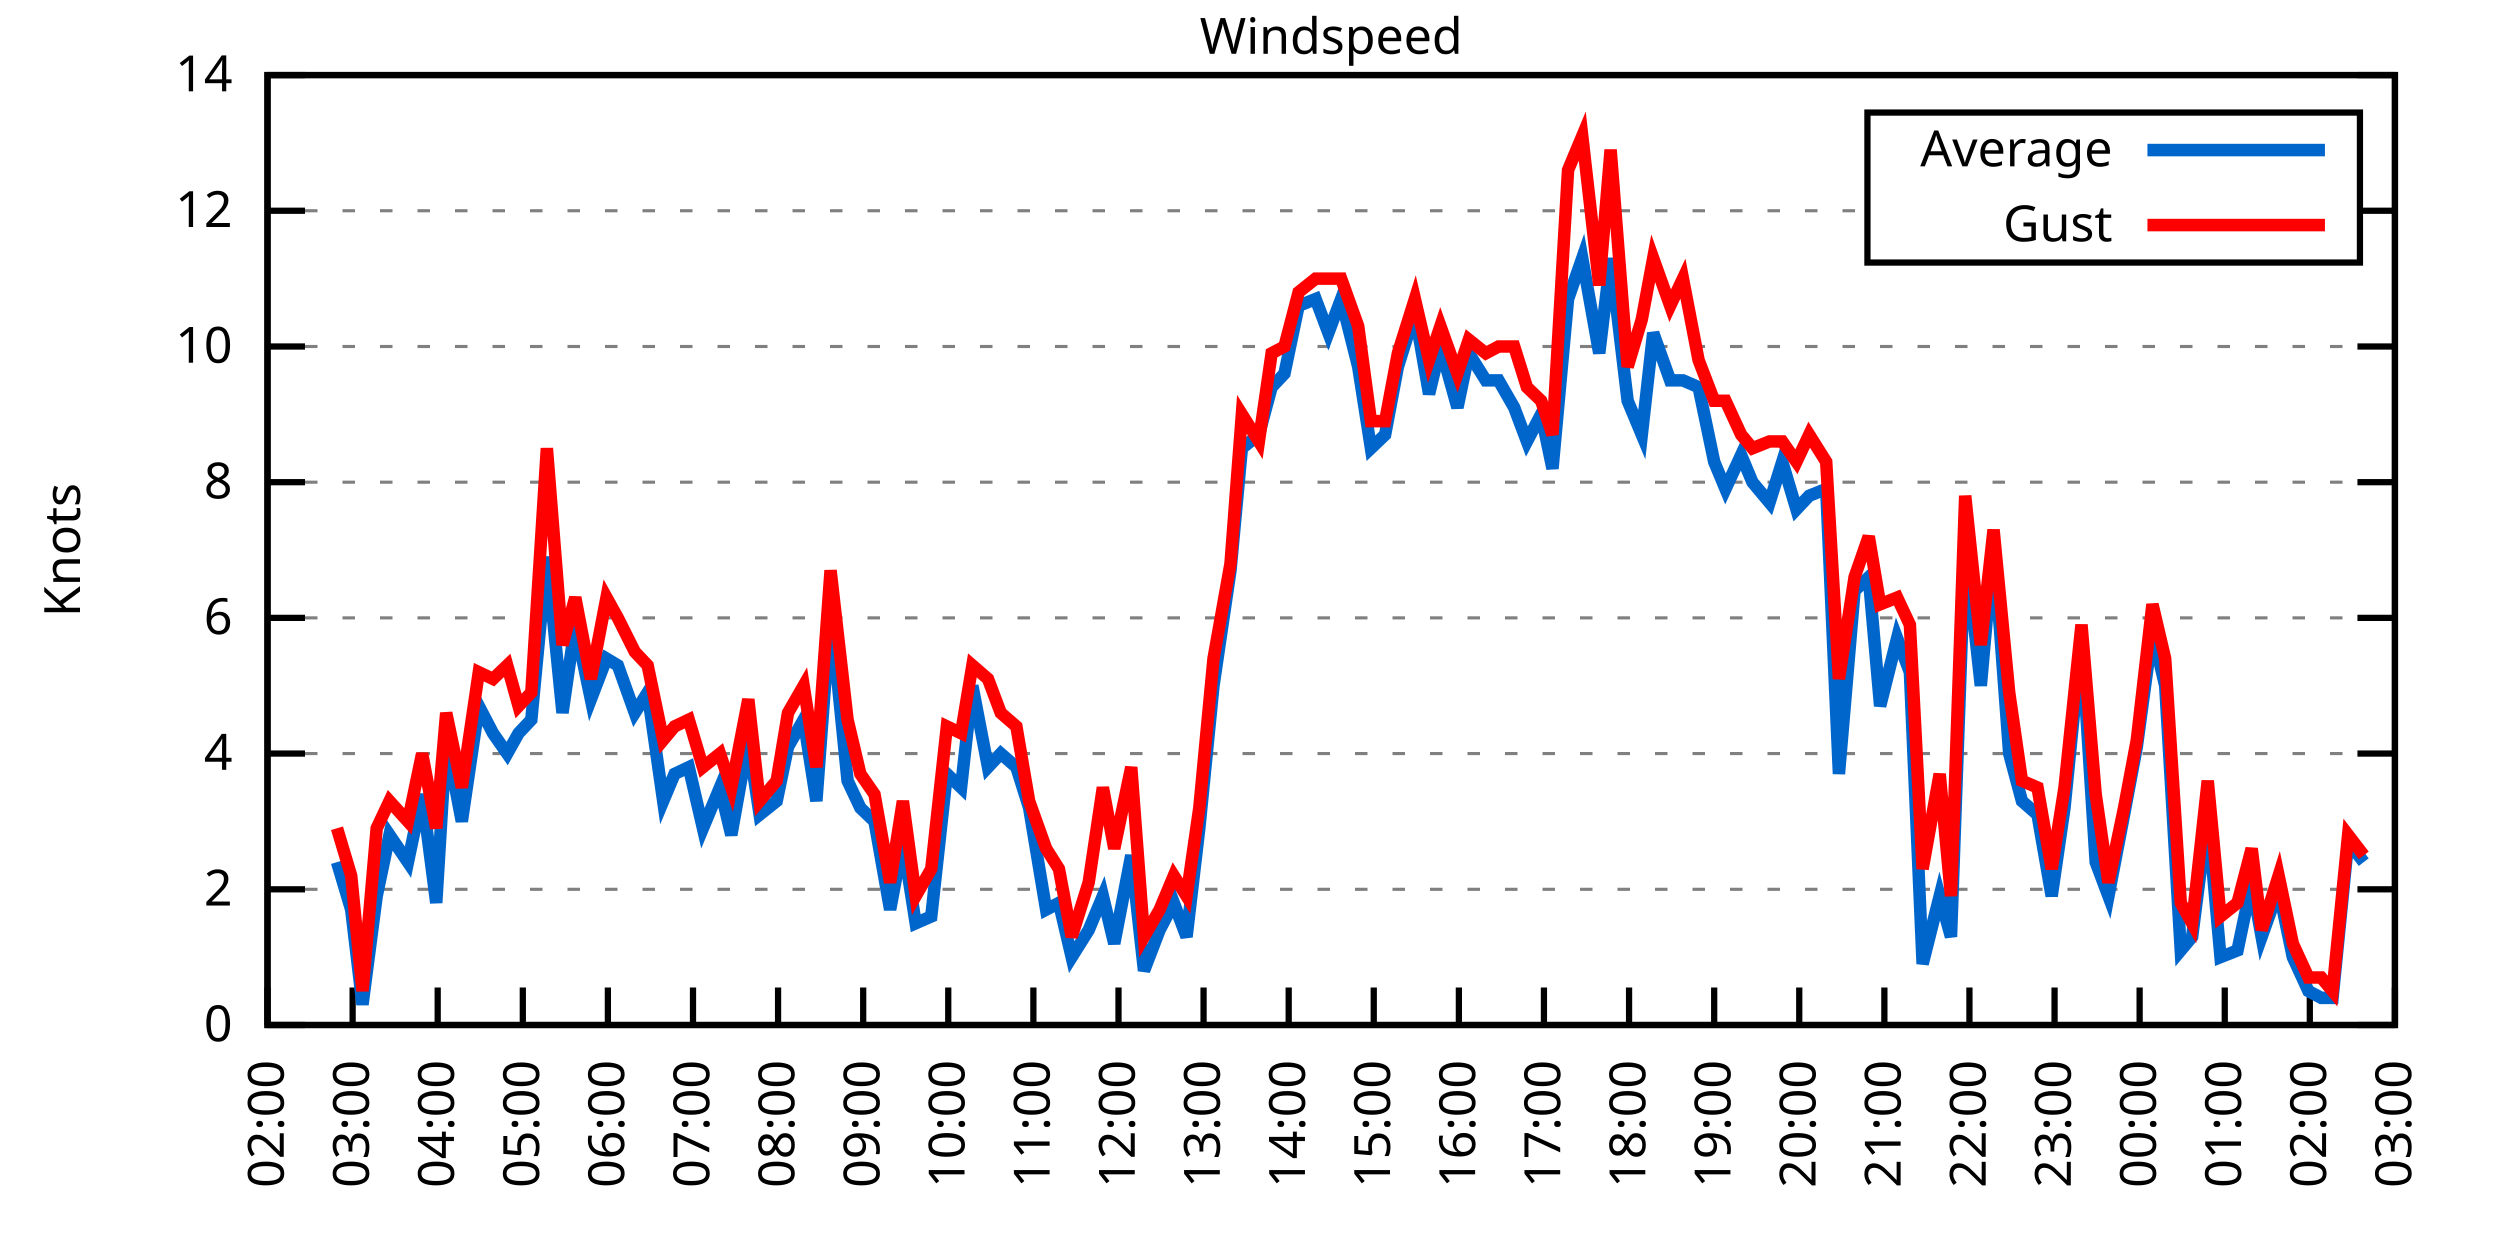
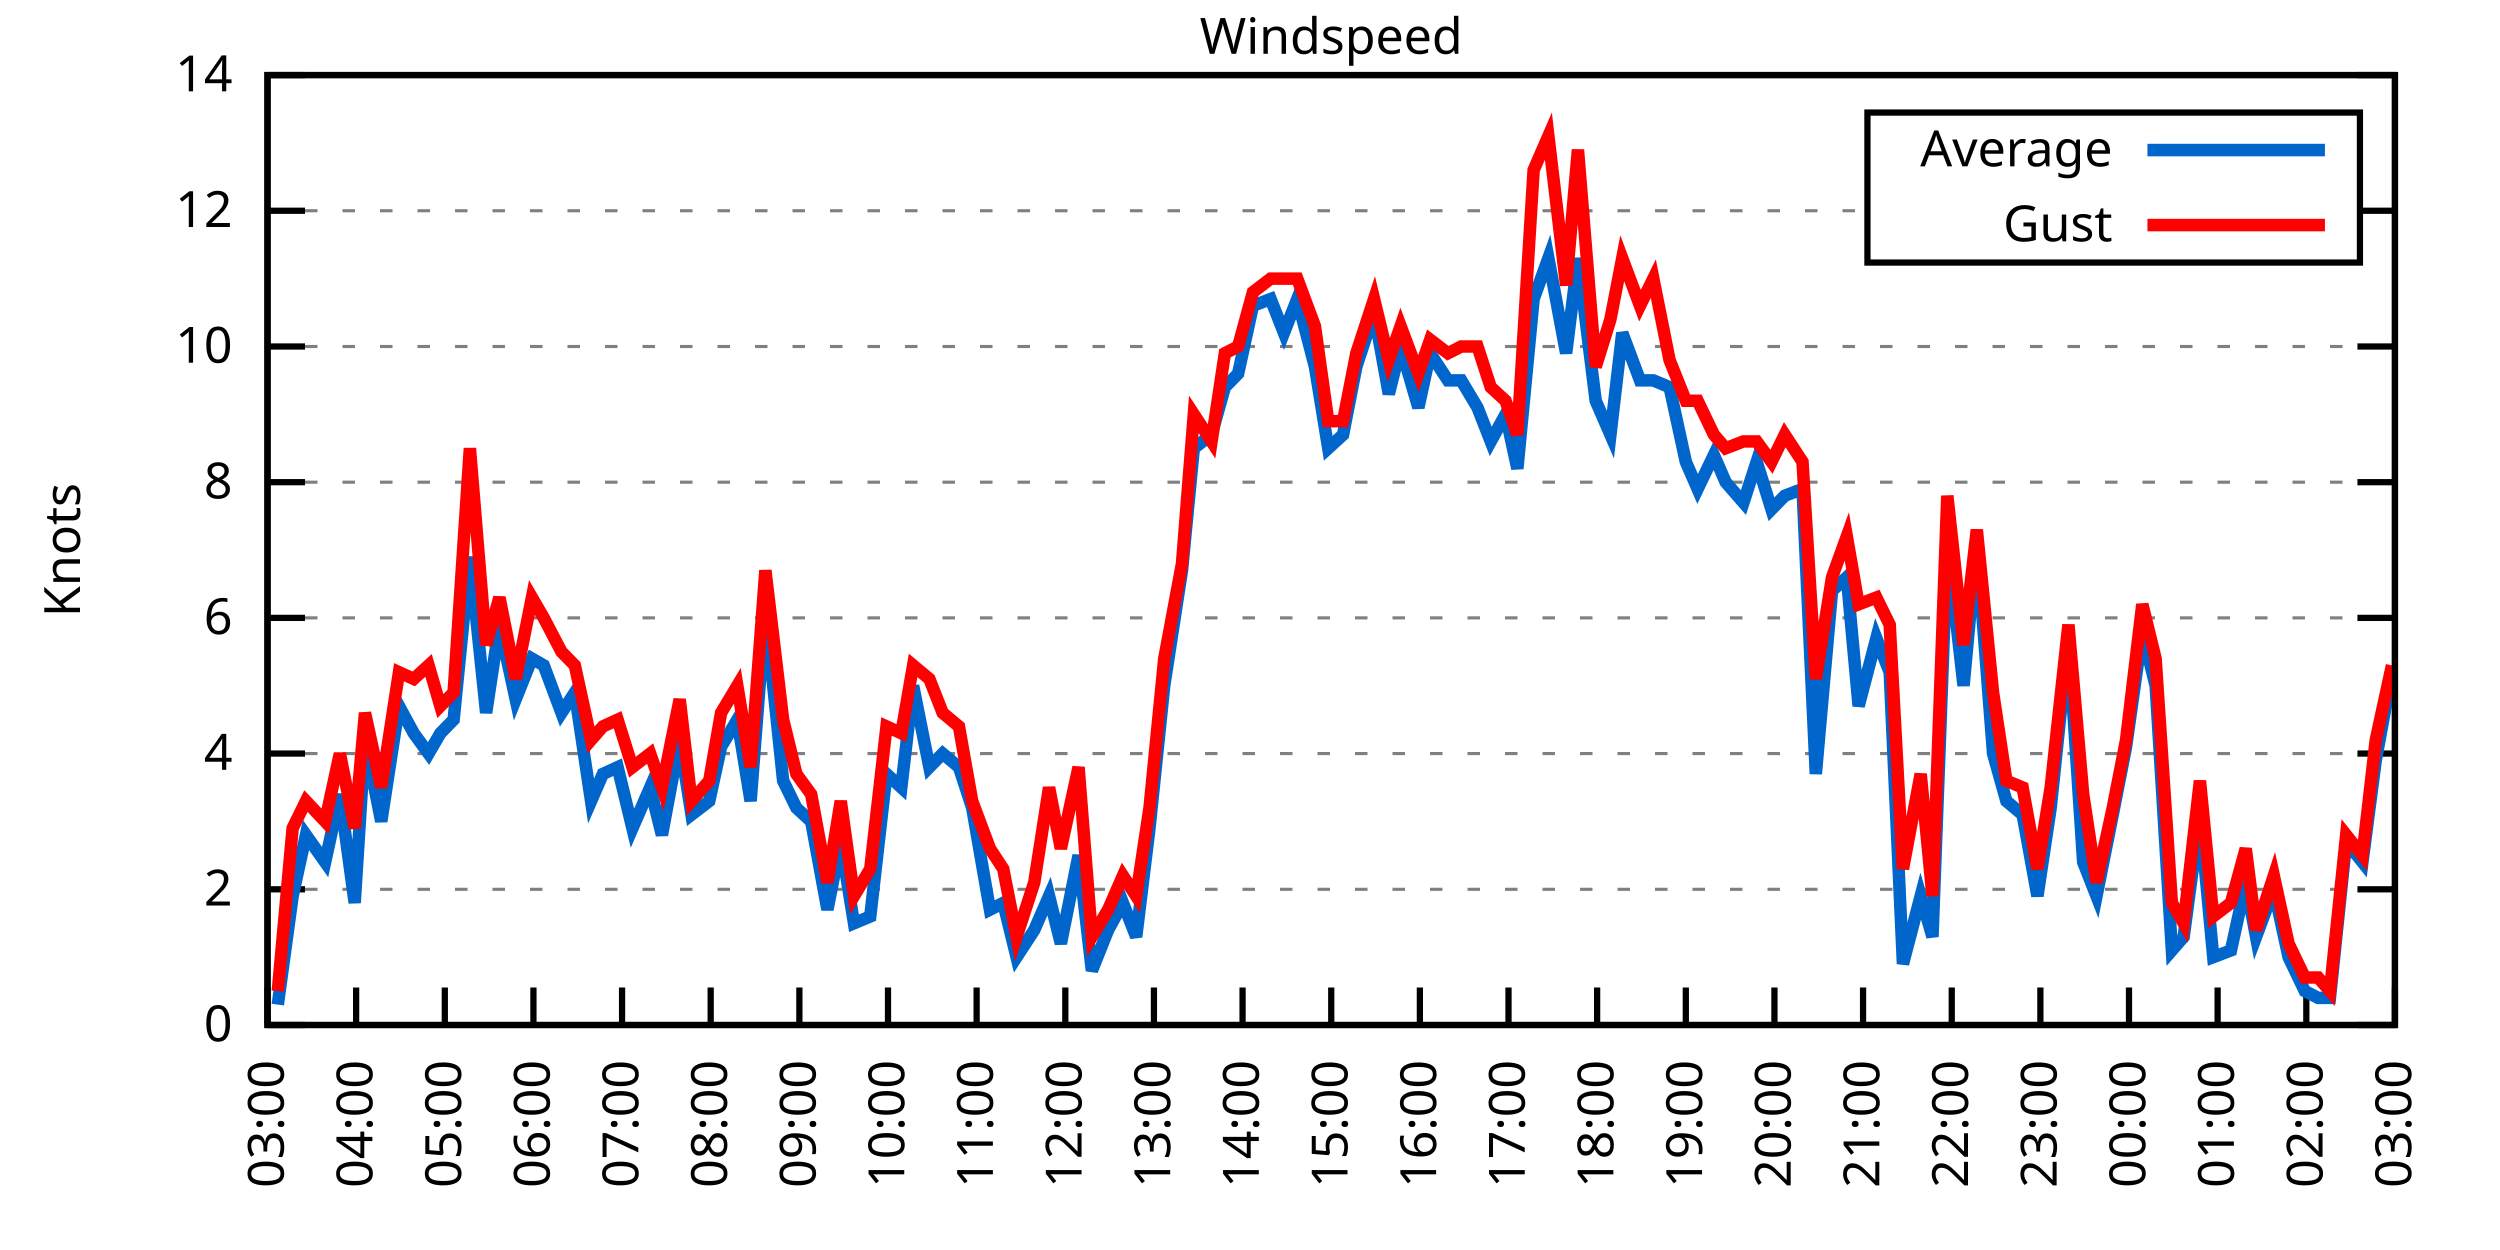
<svg xmlns="http://www.w3.org/2000/svg" xmlns:xlink="http://www.w3.org/1999/xlink" width="400" height="200" viewBox="0 0 400 200">
  <g id="gnuplot_canvas">
    <rect x="0" y="0" width="400" height="200" fill="none" />
    <defs>
      <circle id="gpDot" r="0.5" stroke-width="0.5" stroke="currentColor" />
      <path id="gpPt0" stroke-width="0.333" stroke="currentColor" d="M-1,0 h2 M0,-1 v2" />
      <path id="gpPt1" stroke-width="0.333" stroke="currentColor" d="M-1,-1 L1,1 M1,-1 L-1,1" />
      <path id="gpPt2" stroke-width="0.333" stroke="currentColor" d="M-1,0 L1,0 M0,-1 L0,1 M-1,-1 L1,1 M-1,1 L1,-1" />
      <rect id="gpPt3" stroke-width="0.333" stroke="currentColor" x="-1" y="-1" width="2" height="2" />
      <rect id="gpPt4" stroke-width="0.333" stroke="currentColor" fill="currentColor" x="-1" y="-1" width="2" height="2" />
      <circle id="gpPt5" stroke-width="0.333" stroke="currentColor" cx="0" cy="0" r="1" />
      <use xlink:href="#gpPt5" id="gpPt6" fill="currentColor" stroke="none" />
      <path id="gpPt7" stroke-width="0.333" stroke="currentColor" d="M0,-1.33 L-1.33,0.67 L1.33,0.67 z" />
      <use xlink:href="#gpPt7" id="gpPt8" fill="currentColor" stroke="none" />
      <use xlink:href="#gpPt7" id="gpPt9" stroke="currentColor" transform="rotate(180)" />
      <use xlink:href="#gpPt9" id="gpPt10" fill="currentColor" stroke="none" />
      <use xlink:href="#gpPt3" id="gpPt11" stroke="currentColor" transform="rotate(45)" />
      <use xlink:href="#gpPt11" id="gpPt12" fill="currentColor" stroke="none" />
      <path id="gpPt13" stroke-width="0.333" stroke="currentColor" d="M0,1.330 L1.265,0.411 L0.782,-1.067 L-0.782,-1.076 L-1.265,0.411 z" />
      <use xlink:href="#gpPt13" id="gpPt14" fill="currentColor" stroke="none" />
      <filter id="textbox" filterUnits="objectBoundingBox" x="0" y="0" height="1" width="1">
        <feFlood flood-color="white" flood-opacity="1" result="bgnd" />
        <feComposite in="SourceGraphic" in2="bgnd" operator="atop" />
      </filter>
      <filter id="greybox" filterUnits="objectBoundingBox" x="0" y="0" height="1" width="1">
        <feFlood flood-color="lightgrey" flood-opacity="1" result="grey" />
        <feComposite in="SourceGraphic" in2="grey" operator="atop" />
      </filter>
    </defs>
    <g fill="none" color="white" stroke="currentColor" stroke-width="1.00" stroke-linecap="butt" stroke-linejoin="miter">
</g>
    <g fill="none" color="black" stroke="currentColor" stroke-width="1.00" stroke-linecap="butt" stroke-linejoin="miter">
      <g stroke="none" shape-rendering="crispEdges">
        <polygon fill="rgb(255, 255, 255)" points="42.80,164.00 383.18,164.00 383.18,12.02 42.80,12.02 " />
      </g>
    </g>
    <g fill="none" color="black" stroke="currentColor" stroke-width="1.00" stroke-linecap="butt" stroke-linejoin="miter">
</g>
    <g fill="none" color="black" stroke="black" stroke-width="0.50" stroke-linecap="butt" stroke-linejoin="miter">
</g>
    <g fill="none" color="gray" stroke="currentColor" stroke-width="0.50" stroke-linecap="butt" stroke-linejoin="miter">
      <path stroke="gray" stroke-dasharray="2,4" class="gridline" d="M42.80,164.00 L383.19,164.00  " />
    </g>
    <g fill="none" color="gray" stroke="gray" stroke-width="1.00" stroke-linecap="butt" stroke-linejoin="miter">
</g>
    <g fill="none" color="black" stroke="currentColor" stroke-width="1.00" stroke-linecap="butt" stroke-linejoin="miter">
      <path stroke="black" d="M42.80,164.00 L48.80,164.00 M383.19,164.00 L377.19,164.00  " />
      <g transform="translate(37.20,166.60)" stroke="none" fill="black" font-family="Sans" font-size="8.00" text-anchor="end">
        <text>
          <tspan font-family="Sans"> 0</tspan>
        </text>
      </g>
    </g>
    <g fill="none" color="black" stroke="currentColor" stroke-width="1.00" stroke-linecap="butt" stroke-linejoin="miter">
</g>
    <g fill="none" color="black" stroke="black" stroke-width="0.50" stroke-linecap="butt" stroke-linejoin="miter">
</g>
    <g fill="none" color="gray" stroke="currentColor" stroke-width="0.50" stroke-linecap="butt" stroke-linejoin="miter">
      <path stroke="gray" stroke-dasharray="2,4" class="gridline" d="M42.80,142.29 L383.19,142.29  " />
    </g>
    <g fill="none" color="gray" stroke="gray" stroke-width="1.00" stroke-linecap="butt" stroke-linejoin="miter">
</g>
    <g fill="none" color="black" stroke="currentColor" stroke-width="1.00" stroke-linecap="butt" stroke-linejoin="miter">
      <path stroke="black" d="M42.80,142.29 L48.80,142.29 M383.19,142.29 L377.19,142.29  " />
      <g transform="translate(37.20,144.89)" stroke="none" fill="black" font-family="Sans" font-size="8.00" text-anchor="end">
        <text>
          <tspan font-family="Sans"> 2</tspan>
        </text>
      </g>
    </g>
    <g fill="none" color="black" stroke="currentColor" stroke-width="1.00" stroke-linecap="butt" stroke-linejoin="miter">
</g>
    <g fill="none" color="black" stroke="black" stroke-width="0.50" stroke-linecap="butt" stroke-linejoin="miter">
</g>
    <g fill="none" color="gray" stroke="currentColor" stroke-width="0.50" stroke-linecap="butt" stroke-linejoin="miter">
      <path stroke="gray" stroke-dasharray="2,4" class="gridline" d="M42.80,120.57 L383.19,120.57  " />
    </g>
    <g fill="none" color="gray" stroke="gray" stroke-width="1.00" stroke-linecap="butt" stroke-linejoin="miter">
</g>
    <g fill="none" color="black" stroke="currentColor" stroke-width="1.00" stroke-linecap="butt" stroke-linejoin="miter">
      <path stroke="black" d="M42.80,120.57 L48.80,120.57 M383.19,120.57 L377.19,120.57  " />
      <g transform="translate(37.20,123.17)" stroke="none" fill="black" font-family="Sans" font-size="8.00" text-anchor="end">
        <text>
          <tspan font-family="Sans"> 4</tspan>
        </text>
      </g>
    </g>
    <g fill="none" color="black" stroke="currentColor" stroke-width="1.00" stroke-linecap="butt" stroke-linejoin="miter">
</g>
    <g fill="none" color="black" stroke="black" stroke-width="0.50" stroke-linecap="butt" stroke-linejoin="miter">
</g>
    <g fill="none" color="gray" stroke="currentColor" stroke-width="0.50" stroke-linecap="butt" stroke-linejoin="miter">
      <path stroke="gray" stroke-dasharray="2,4" class="gridline" d="M42.80,98.86 L383.19,98.86  " />
    </g>
    <g fill="none" color="gray" stroke="gray" stroke-width="1.00" stroke-linecap="butt" stroke-linejoin="miter">
</g>
    <g fill="none" color="black" stroke="currentColor" stroke-width="1.00" stroke-linecap="butt" stroke-linejoin="miter">
      <path stroke="black" d="M42.80,98.86 L48.80,98.86 M383.19,98.86 L377.19,98.86  " />
      <g transform="translate(37.20,101.46)" stroke="none" fill="black" font-family="Sans" font-size="8.00" text-anchor="end">
        <text>
          <tspan font-family="Sans"> 6</tspan>
        </text>
      </g>
    </g>
    <g fill="none" color="black" stroke="currentColor" stroke-width="1.00" stroke-linecap="butt" stroke-linejoin="miter">
</g>
    <g fill="none" color="black" stroke="black" stroke-width="0.50" stroke-linecap="butt" stroke-linejoin="miter">
</g>
    <g fill="none" color="gray" stroke="currentColor" stroke-width="0.50" stroke-linecap="butt" stroke-linejoin="miter">
      <path stroke="gray" stroke-dasharray="2,4" class="gridline" d="M42.80,77.15 L383.19,77.15  " />
    </g>
    <g fill="none" color="gray" stroke="gray" stroke-width="1.00" stroke-linecap="butt" stroke-linejoin="miter">
</g>
    <g fill="none" color="black" stroke="currentColor" stroke-width="1.00" stroke-linecap="butt" stroke-linejoin="miter">
      <path stroke="black" d="M42.80,77.15 L48.80,77.15 M383.19,77.15 L377.19,77.15  " />
      <g transform="translate(37.20,79.75)" stroke="none" fill="black" font-family="Sans" font-size="8.00" text-anchor="end">
        <text>
          <tspan font-family="Sans"> 8</tspan>
        </text>
      </g>
    </g>
    <g fill="none" color="black" stroke="currentColor" stroke-width="1.00" stroke-linecap="butt" stroke-linejoin="miter">
</g>
    <g fill="none" color="black" stroke="black" stroke-width="0.50" stroke-linecap="butt" stroke-linejoin="miter">
</g>
    <g fill="none" color="gray" stroke="currentColor" stroke-width="0.50" stroke-linecap="butt" stroke-linejoin="miter">
      <path stroke="gray" stroke-dasharray="2,4" class="gridline" d="M42.80,55.44 L383.19,55.44  " />
    </g>
    <g fill="none" color="gray" stroke="gray" stroke-width="1.00" stroke-linecap="butt" stroke-linejoin="miter">
</g>
    <g fill="none" color="black" stroke="currentColor" stroke-width="1.00" stroke-linecap="butt" stroke-linejoin="miter">
      <path stroke="black" d="M42.80,55.44 L48.80,55.44 M383.19,55.44 L377.19,55.44  " />
      <g transform="translate(37.20,58.04)" stroke="none" fill="black" font-family="Sans" font-size="8.00" text-anchor="end">
        <text>
          <tspan font-family="Sans"> 10</tspan>
        </text>
      </g>
    </g>
    <g fill="none" color="black" stroke="currentColor" stroke-width="1.00" stroke-linecap="butt" stroke-linejoin="miter">
</g>
    <g fill="none" color="black" stroke="black" stroke-width="0.50" stroke-linecap="butt" stroke-linejoin="miter">
</g>
    <g fill="none" color="gray" stroke="currentColor" stroke-width="0.50" stroke-linecap="butt" stroke-linejoin="miter">
      <path stroke="gray" stroke-dasharray="2,4" class="gridline" d="M42.80,33.72 L298.79,33.72 M377.59,33.72 L383.19,33.72  " />
    </g>
    <g fill="none" color="gray" stroke="gray" stroke-width="1.00" stroke-linecap="butt" stroke-linejoin="miter">
</g>
    <g fill="none" color="black" stroke="currentColor" stroke-width="1.00" stroke-linecap="butt" stroke-linejoin="miter">
      <path stroke="black" d="M42.80,33.72 L48.80,33.72 M383.19,33.72 L377.19,33.72  " />
      <g transform="translate(37.20,36.32)" stroke="none" fill="black" font-family="Sans" font-size="8.00" text-anchor="end">
        <text>
          <tspan font-family="Sans"> 12</tspan>
        </text>
      </g>
    </g>
    <g fill="none" color="black" stroke="currentColor" stroke-width="1.00" stroke-linecap="butt" stroke-linejoin="miter">
</g>
    <g fill="none" color="black" stroke="black" stroke-width="0.50" stroke-linecap="butt" stroke-linejoin="miter">
</g>
    <g fill="none" color="gray" stroke="currentColor" stroke-width="0.50" stroke-linecap="butt" stroke-linejoin="miter">
      <path stroke="gray" stroke-dasharray="2,4" class="gridline" d="M42.80,12.01 L383.19,12.01  " />
    </g>
    <g fill="none" color="gray" stroke="gray" stroke-width="1.00" stroke-linecap="butt" stroke-linejoin="miter">
</g>
    <g fill="none" color="black" stroke="currentColor" stroke-width="1.00" stroke-linecap="butt" stroke-linejoin="miter">
      <path stroke="black" d="M42.80,12.01 L48.80,12.01 M383.19,12.01 L377.19,12.01  " />
      <g transform="translate(37.20,14.61)" stroke="none" fill="black" font-family="Sans" font-size="8.00" text-anchor="end">
        <text>
          <tspan font-family="Sans"> 14</tspan>
        </text>
      </g>
    </g>
    <g fill="none" color="black" stroke="currentColor" stroke-width="1.00" stroke-linecap="butt" stroke-linejoin="miter">
      <path stroke="black" d="M42.80,164.00 L42.80,158.00  " />
      <g transform="translate(45.40,169.60) rotate(270.00)" stroke="none" fill="black" font-family="Sans" font-size="8.00" text-anchor="end">
        <text>
-           <tspan font-family="Sans">02:00</tspan>
-         </text>
-       </g>
-     </g>
-     <g fill="none" color="black" stroke="currentColor" stroke-width="1.00" stroke-linecap="butt" stroke-linejoin="miter">
-       <path stroke="black" d="M56.42,164.00 L56.42,158.00  " />
-       <g transform="translate(59.02,169.60) rotate(270.00)" stroke="none" fill="black" font-family="Sans" font-size="8.00" text-anchor="end">
-         <text>
          <tspan font-family="Sans">03:00</tspan>
        </text>
      </g>
    </g>
    <g fill="none" color="black" stroke="currentColor" stroke-width="1.00" stroke-linecap="butt" stroke-linejoin="miter">
-       <path stroke="black" d="M70.03,164.00 L70.03,158.00  " />
-       <g transform="translate(72.63,169.60) rotate(270.00)" stroke="none" fill="black" font-family="Sans" font-size="8.00" text-anchor="end">
+       <path stroke="black" d="M56.98,164.00 L56.98,158.00  " />
+       <g transform="translate(59.58,169.60) rotate(270.00)" stroke="none" fill="black" font-family="Sans" font-size="8.00" text-anchor="end">
        <text>
          <tspan font-family="Sans">04:00</tspan>
        </text>
      </g>
    </g>
    <g fill="none" color="black" stroke="currentColor" stroke-width="1.00" stroke-linecap="butt" stroke-linejoin="miter">
-       <path stroke="black" d="M83.65,164.00 L83.65,158.00  " />
-       <g transform="translate(86.25,169.60) rotate(270.00)" stroke="none" fill="black" font-family="Sans" font-size="8.00" text-anchor="end">
+       <path stroke="black" d="M71.17,164.00 L71.17,158.00  " />
+       <g transform="translate(73.77,169.60) rotate(270.00)" stroke="none" fill="black" font-family="Sans" font-size="8.00" text-anchor="end">
        <text>
          <tspan font-family="Sans">05:00</tspan>
        </text>
      </g>
    </g>
    <g fill="none" color="black" stroke="currentColor" stroke-width="1.00" stroke-linecap="butt" stroke-linejoin="miter">
-       <path stroke="black" d="M97.26,164.00 L97.26,158.00  " />
-       <g transform="translate(99.86,169.60) rotate(270.00)" stroke="none" fill="black" font-family="Sans" font-size="8.00" text-anchor="end">
+       <path stroke="black" d="M85.35,164.00 L85.35,158.00  " />
+       <g transform="translate(87.95,169.60) rotate(270.00)" stroke="none" fill="black" font-family="Sans" font-size="8.00" text-anchor="end">
        <text>
          <tspan font-family="Sans">06:00</tspan>
        </text>
      </g>
    </g>
    <g fill="none" color="black" stroke="currentColor" stroke-width="1.00" stroke-linecap="butt" stroke-linejoin="miter">
-       <path stroke="black" d="M110.88,164.00 L110.88,158.00  " />
-       <g transform="translate(113.48,169.60) rotate(270.00)" stroke="none" fill="black" font-family="Sans" font-size="8.00" text-anchor="end">
+       <path stroke="black" d="M99.53,164.00 L99.53,158.00  " />
+       <g transform="translate(102.13,169.60) rotate(270.00)" stroke="none" fill="black" font-family="Sans" font-size="8.00" text-anchor="end">
        <text>
          <tspan font-family="Sans">07:00</tspan>
        </text>
      </g>
    </g>
    <g fill="none" color="black" stroke="currentColor" stroke-width="1.00" stroke-linecap="butt" stroke-linejoin="miter">
-       <path stroke="black" d="M124.49,164.00 L124.49,158.00  " />
-       <g transform="translate(127.09,169.60) rotate(270.00)" stroke="none" fill="black" font-family="Sans" font-size="8.00" text-anchor="end">
+       <path stroke="black" d="M113.71,164.00 L113.71,158.00  " />
+       <g transform="translate(116.31,169.60) rotate(270.00)" stroke="none" fill="black" font-family="Sans" font-size="8.00" text-anchor="end">
        <text>
          <tspan font-family="Sans">08:00</tspan>
        </text>
      </g>
    </g>
    <g fill="none" color="black" stroke="currentColor" stroke-width="1.00" stroke-linecap="butt" stroke-linejoin="miter">
-       <path stroke="black" d="M138.11,164.00 L138.11,158.00  " />
-       <g transform="translate(140.71,169.60) rotate(270.00)" stroke="none" fill="black" font-family="Sans" font-size="8.00" text-anchor="end">
+       <path stroke="black" d="M127.90,164.00 L127.90,158.00  " />
+       <g transform="translate(130.50,169.60) rotate(270.00)" stroke="none" fill="black" font-family="Sans" font-size="8.00" text-anchor="end">
        <text>
          <tspan font-family="Sans">09:00</tspan>
        </text>
      </g>
    </g>
    <g fill="none" color="black" stroke="currentColor" stroke-width="1.00" stroke-linecap="butt" stroke-linejoin="miter">
-       <path stroke="black" d="M151.72,164.00 L151.72,158.00  " />
-       <g transform="translate(154.32,169.60) rotate(270.00)" stroke="none" fill="black" font-family="Sans" font-size="8.00" text-anchor="end">
+       <path stroke="black" d="M142.08,164.00 L142.08,158.00  " />
+       <g transform="translate(144.68,169.60) rotate(270.00)" stroke="none" fill="black" font-family="Sans" font-size="8.00" text-anchor="end">
        <text>
          <tspan font-family="Sans">10:00</tspan>
        </text>
      </g>
    </g>
    <g fill="none" color="black" stroke="currentColor" stroke-width="1.00" stroke-linecap="butt" stroke-linejoin="miter">
-       <path stroke="black" d="M165.34,164.00 L165.34,158.00  " />
-       <g transform="translate(167.94,169.60) rotate(270.00)" stroke="none" fill="black" font-family="Sans" font-size="8.00" text-anchor="end">
+       <path stroke="black" d="M156.26,164.00 L156.26,158.00  " />
+       <g transform="translate(158.86,169.60) rotate(270.00)" stroke="none" fill="black" font-family="Sans" font-size="8.00" text-anchor="end">
        <text>
          <tspan font-family="Sans">11:00</tspan>
        </text>
      </g>
    </g>
    <g fill="none" color="black" stroke="currentColor" stroke-width="1.00" stroke-linecap="butt" stroke-linejoin="miter">
-       <path stroke="black" d="M178.96,164.00 L178.96,158.00  " />
-       <g transform="translate(181.56,169.60) rotate(270.00)" stroke="none" fill="black" font-family="Sans" font-size="8.00" text-anchor="end">
+       <path stroke="black" d="M170.45,164.00 L170.45,158.00  " />
+       <g transform="translate(173.05,169.60) rotate(270.00)" stroke="none" fill="black" font-family="Sans" font-size="8.00" text-anchor="end">
        <text>
          <tspan font-family="Sans">12:00</tspan>
        </text>
      </g>
    </g>
    <g fill="none" color="black" stroke="currentColor" stroke-width="1.00" stroke-linecap="butt" stroke-linejoin="miter">
-       <path stroke="black" d="M192.57,164.00 L192.57,158.00  " />
-       <g transform="translate(195.17,169.60) rotate(270.00)" stroke="none" fill="black" font-family="Sans" font-size="8.00" text-anchor="end">
+       <path stroke="black" d="M184.63,164.00 L184.63,158.00  " />
+       <g transform="translate(187.23,169.60) rotate(270.00)" stroke="none" fill="black" font-family="Sans" font-size="8.00" text-anchor="end">
        <text>
          <tspan font-family="Sans">13:00</tspan>
        </text>
      </g>
    </g>
    <g fill="none" color="black" stroke="currentColor" stroke-width="1.00" stroke-linecap="butt" stroke-linejoin="miter">
-       <path stroke="black" d="M206.19,164.00 L206.19,158.00  " />
-       <g transform="translate(208.79,169.60) rotate(270.00)" stroke="none" fill="black" font-family="Sans" font-size="8.00" text-anchor="end">
+       <path stroke="black" d="M198.81,164.00 L198.81,158.00  " />
+       <g transform="translate(201.41,169.60) rotate(270.00)" stroke="none" fill="black" font-family="Sans" font-size="8.00" text-anchor="end">
        <text>
          <tspan font-family="Sans">14:00</tspan>
        </text>
      </g>
    </g>
    <g fill="none" color="black" stroke="currentColor" stroke-width="1.00" stroke-linecap="butt" stroke-linejoin="miter">
-       <path stroke="black" d="M219.80,164.00 L219.80,158.00  " />
-       <g transform="translate(222.40,169.60) rotate(270.00)" stroke="none" fill="black" font-family="Sans" font-size="8.00" text-anchor="end">
+       <path stroke="black" d="M213.00,164.00 L213.00,158.00  " />
+       <g transform="translate(215.60,169.60) rotate(270.00)" stroke="none" fill="black" font-family="Sans" font-size="8.00" text-anchor="end">
        <text>
          <tspan font-family="Sans">15:00</tspan>
        </text>
      </g>
    </g>
    <g fill="none" color="black" stroke="currentColor" stroke-width="1.00" stroke-linecap="butt" stroke-linejoin="miter">
-       <path stroke="black" d="M233.42,164.00 L233.42,158.00  " />
-       <g transform="translate(236.02,169.60) rotate(270.00)" stroke="none" fill="black" font-family="Sans" font-size="8.00" text-anchor="end">
+       <path stroke="black" d="M227.18,164.00 L227.18,158.00  " />
+       <g transform="translate(229.78,169.60) rotate(270.00)" stroke="none" fill="black" font-family="Sans" font-size="8.00" text-anchor="end">
        <text>
          <tspan font-family="Sans">16:00</tspan>
        </text>
      </g>
    </g>
    <g fill="none" color="black" stroke="currentColor" stroke-width="1.00" stroke-linecap="butt" stroke-linejoin="miter">
-       <path stroke="black" d="M247.03,164.00 L247.03,158.00  " />
-       <g transform="translate(249.63,169.60) rotate(270.00)" stroke="none" fill="black" font-family="Sans" font-size="8.00" text-anchor="end">
+       <path stroke="black" d="M241.36,164.00 L241.36,158.00  " />
+       <g transform="translate(243.96,169.60) rotate(270.00)" stroke="none" fill="black" font-family="Sans" font-size="8.00" text-anchor="end">
        <text>
          <tspan font-family="Sans">17:00</tspan>
        </text>
      </g>
    </g>
    <g fill="none" color="black" stroke="currentColor" stroke-width="1.00" stroke-linecap="butt" stroke-linejoin="miter">
-       <path stroke="black" d="M260.65,164.00 L260.65,158.00  " />
-       <g transform="translate(263.25,169.60) rotate(270.00)" stroke="none" fill="black" font-family="Sans" font-size="8.00" text-anchor="end">
+       <path stroke="black" d="M255.54,164.00 L255.54,158.00  " />
+       <g transform="translate(258.14,169.60) rotate(270.00)" stroke="none" fill="black" font-family="Sans" font-size="8.00" text-anchor="end">
        <text>
          <tspan font-family="Sans">18:00</tspan>
        </text>
      </g>
    </g>
    <g fill="none" color="black" stroke="currentColor" stroke-width="1.00" stroke-linecap="butt" stroke-linejoin="miter">
-       <path stroke="black" d="M274.27,164.00 L274.27,158.00  " />
-       <g transform="translate(276.87,169.60) rotate(270.00)" stroke="none" fill="black" font-family="Sans" font-size="8.00" text-anchor="end">
+       <path stroke="black" d="M269.73,164.00 L269.73,158.00  " />
+       <g transform="translate(272.33,169.60) rotate(270.00)" stroke="none" fill="black" font-family="Sans" font-size="8.00" text-anchor="end">
        <text>
          <tspan font-family="Sans">19:00</tspan>
        </text>
      </g>
    </g>
    <g fill="none" color="black" stroke="currentColor" stroke-width="1.00" stroke-linecap="butt" stroke-linejoin="miter">
-       <path stroke="black" d="M287.88,164.00 L287.88,158.00  " />
-       <g transform="translate(290.48,169.60) rotate(270.00)" stroke="none" fill="black" font-family="Sans" font-size="8.00" text-anchor="end">
+       <path stroke="black" d="M283.91,164.00 L283.91,158.00  " />
+       <g transform="translate(286.51,169.60) rotate(270.00)" stroke="none" fill="black" font-family="Sans" font-size="8.00" text-anchor="end">
        <text>
          <tspan font-family="Sans">20:00</tspan>
        </text>
      </g>
    </g>
    <g fill="none" color="black" stroke="currentColor" stroke-width="1.00" stroke-linecap="butt" stroke-linejoin="miter">
-       <path stroke="black" d="M301.50,164.00 L301.50,158.00  " />
-       <g transform="translate(304.10,169.60) rotate(270.00)" stroke="none" fill="black" font-family="Sans" font-size="8.00" text-anchor="end">
+       <path stroke="black" d="M298.09,164.00 L298.09,158.00  " />
+       <g transform="translate(300.69,169.60) rotate(270.00)" stroke="none" fill="black" font-family="Sans" font-size="8.00" text-anchor="end">
        <text>
          <tspan font-family="Sans">21:00</tspan>
        </text>
      </g>
    </g>
    <g fill="none" color="black" stroke="currentColor" stroke-width="1.00" stroke-linecap="butt" stroke-linejoin="miter">
-       <path stroke="black" d="M315.11,164.00 L315.11,158.00  " />
-       <g transform="translate(317.71,169.60) rotate(270.00)" stroke="none" fill="black" font-family="Sans" font-size="8.00" text-anchor="end">
+       <path stroke="black" d="M312.28,164.00 L312.28,158.00  " />
+       <g transform="translate(314.88,169.60) rotate(270.00)" stroke="none" fill="black" font-family="Sans" font-size="8.00" text-anchor="end">
        <text>
          <tspan font-family="Sans">22:00</tspan>
        </text>
      </g>
    </g>
    <g fill="none" color="black" stroke="currentColor" stroke-width="1.00" stroke-linecap="butt" stroke-linejoin="miter">
-       <path stroke="black" d="M328.73,164.00 L328.73,158.00  " />
-       <g transform="translate(331.33,169.60) rotate(270.00)" stroke="none" fill="black" font-family="Sans" font-size="8.00" text-anchor="end">
+       <path stroke="black" d="M326.46,164.00 L326.46,158.00  " />
+       <g transform="translate(329.06,169.60) rotate(270.00)" stroke="none" fill="black" font-family="Sans" font-size="8.00" text-anchor="end">
        <text>
          <tspan font-family="Sans">23:00</tspan>
        </text>
      </g>
    </g>
    <g fill="none" color="black" stroke="currentColor" stroke-width="1.00" stroke-linecap="butt" stroke-linejoin="miter">
-       <path stroke="black" d="M342.34,164.00 L342.34,158.00  " />
-       <g transform="translate(344.94,169.60) rotate(270.00)" stroke="none" fill="black" font-family="Sans" font-size="8.00" text-anchor="end">
+       <path stroke="black" d="M340.64,164.00 L340.64,158.00  " />
+       <g transform="translate(343.24,169.60) rotate(270.00)" stroke="none" fill="black" font-family="Sans" font-size="8.00" text-anchor="end">
        <text>
          <tspan font-family="Sans">00:00</tspan>
        </text>
      </g>
    </g>
    <g fill="none" color="black" stroke="currentColor" stroke-width="1.00" stroke-linecap="butt" stroke-linejoin="miter">
-       <path stroke="black" d="M355.96,164.00 L355.96,158.00  " />
-       <g transform="translate(358.56,169.60) rotate(270.00)" stroke="none" fill="black" font-family="Sans" font-size="8.00" text-anchor="end">
+       <path stroke="black" d="M354.82,164.00 L354.82,158.00  " />
+       <g transform="translate(357.42,169.60) rotate(270.00)" stroke="none" fill="black" font-family="Sans" font-size="8.00" text-anchor="end">
        <text>
          <tspan font-family="Sans">01:00</tspan>
        </text>
      </g>
    </g>
    <g fill="none" color="black" stroke="currentColor" stroke-width="1.00" stroke-linecap="butt" stroke-linejoin="miter">
-       <path stroke="black" d="M369.57,164.00 L369.57,158.00  " />
-       <g transform="translate(372.17,169.60) rotate(270.00)" stroke="none" fill="black" font-family="Sans" font-size="8.00" text-anchor="end">
+       <path stroke="black" d="M369.01,164.00 L369.01,158.00  " />
+       <g transform="translate(371.61,169.60) rotate(270.00)" stroke="none" fill="black" font-family="Sans" font-size="8.00" text-anchor="end">
        <text>
          <tspan font-family="Sans">02:00</tspan>
        </text>
      </g>
    </g>
    <g fill="none" color="black" stroke="currentColor" stroke-width="1.00" stroke-linecap="butt" stroke-linejoin="miter">
      <path stroke="black" d="M383.19,164.00 L383.19,158.00  " />
      <g transform="translate(385.79,169.60) rotate(270.00)" stroke="none" fill="black" font-family="Sans" font-size="8.00" text-anchor="end">
        <text>
          <tspan font-family="Sans">03:00</tspan>
        </text>
      </g>
    </g>
    <g fill="none" color="black" stroke="currentColor" stroke-width="1.00" stroke-linecap="butt" stroke-linejoin="miter">
</g>
    <g fill="none" color="black" stroke="currentColor" stroke-width="1.00" stroke-linecap="butt" stroke-linejoin="miter">
      <path stroke="black" d="M42.80,12.01 L42.80,164.00 L383.19,164.00 L383.19,12.01 L42.80,12.01 Z  " />
    </g>
    <g fill="none" color="black" stroke="currentColor" stroke-width="1.00" stroke-linecap="butt" stroke-linejoin="miter">
</g>
    <g fill="none" color="black" stroke="currentColor" stroke-width="1.00" stroke-linecap="butt" stroke-linejoin="miter">
      <path stroke="black" d="M298.79,42.01 L298.79,18.01 L377.59,18.01 L377.59,42.01 L298.79,42.01 Z  " />
    </g>
    <g id="Windspeed_plot_1">
      <g fill="none" color="white" stroke="black" stroke-width="2.00" stroke-linecap="butt" stroke-linejoin="miter">
</g>
      <g fill="none" color="black" stroke="currentColor" stroke-width="2.00" stroke-linecap="butt" stroke-linejoin="miter">
        <g transform="translate(337.99,26.61)" stroke="none" fill="black" font-family="Sans" font-size="8.00" text-anchor="end">
          <text>
            <tspan font-family="Sans">Average</tspan>
          </text>
        </g>
      </g>
      <g fill="none" color="black" stroke="currentColor" stroke-width="2.00" stroke-linecap="butt" stroke-linejoin="miter">
-         <path stroke="rgb(  0, 102, 204)" d="M343.59,24.01 L371.99,24.01 M53.92,137.94 L56.19,145.54 L58.00,160.74 L60.27,143.37 L62.32,133.60 L65.27,137.94   L67.54,127.09 L69.80,144.46 L71.39,118.40 L73.89,131.43 L76.61,112.97 L78.88,117.32 L81.15,120.57 L82.97,117.32   L85.01,115.15 L87.50,89.09 L90.00,114.06 L92.04,99.95 L94.54,111.89 L97.04,105.38 L98.85,106.46 L101.57,114.06   L103.62,110.80 L106.11,128.17 L107.93,123.83 L110.20,122.75 L112.47,132.52 L115.19,126.00 L117.01,133.60 L119.73,118.40   L121.54,130.35 L124.27,128.17 L126.08,119.49 L128.58,115.15 L130.62,128.17 L132.89,97.78 L135.61,124.92 L137.66,129.26   L139.92,131.43 L142.42,145.54 L144.46,134.69 L146.51,147.72 L149.00,146.63 L151.50,123.83 L153.77,126.00 L155.58,109.72   L158.08,122.75 L160.12,120.57 L162.62,122.75 L164.66,129.26 L167.38,145.54 L169.43,144.46 L171.47,153.14 L174.19,148.80   L176.46,143.37 L178.28,150.97 L181.00,136.86 L183.04,155.31 L185.54,148.80 L187.81,144.46 L189.85,149.89 L191.89,132.52   L194.16,109.72 L196.88,91.26 L198.70,71.72 L201.42,69.55 L203.46,61.95 L205.51,59.78 L207.78,48.92 L210.50,47.84   L212.54,53.26 L214.58,47.84 L217.31,58.69 L219.35,71.72 L221.62,69.55 L223.66,58.69 L226.38,50.01 L228.65,63.04   L230.47,55.44 L233.19,65.21 L235.01,56.52 L237.73,60.86 L239.77,60.86 L242.27,65.21 L244.31,70.63 L246.58,66.29   L248.40,74.98 L250.89,47.84 L253.16,41.32 L255.88,56.52 L257.70,41.32 L260.42,64.12 L262.69,69.55 L264.51,53.26   L267.23,60.86 L269.27,60.86 L271.77,61.95 L274.27,73.89 L276.08,78.23 L278.58,72.81 L280.39,77.15 L283.12,80.41   L285.16,73.89 L287.43,81.49 L289.47,79.32 L292.19,78.23 L294.23,123.83 L296.73,94.52 L299.00,92.35 L300.82,112.97   L303.54,102.12 L305.58,107.55 L307.62,154.23 L310.35,143.37 L312.16,149.89 L314.43,86.92 L316.93,109.72 L318.97,86.92   L321.47,120.57 L323.51,128.17 L326.00,130.35 L328.27,143.37 L330.32,129.26 L333.04,102.12 L335.31,137.94 L337.35,143.37   L339.85,130.35 L341.89,119.49 L344.39,101.03 L346.43,109.72 L348.92,152.06 L350.74,149.89 L353.24,130.35 L355.28,153.14   L358.00,152.06 L360.27,141.20 L361.86,149.89 L364.58,142.29 L366.85,153.14 L369.35,158.57 L371.39,159.66 L373.21,159.66   L375.70,134.69 L378.20,137.94  " />
+         <path stroke="rgb(  0, 102, 204)" d="M343.59,24.01 L371.99,24.01 M44.45,160.74 L46.82,143.37 L48.95,133.60 L52.02,137.94 L54.38,127.09 L56.75,144.46   L58.40,118.40 L61.00,131.43 L63.84,112.97 L66.20,117.32 L68.57,120.57 L70.46,117.32 L72.58,115.15 L75.18,89.09   L77.78,114.06 L79.91,99.95 L82.51,111.89 L85.11,105.38 L87.00,106.46 L89.84,114.06 L91.97,110.80 L94.57,128.17   L96.46,123.83 L98.82,122.75 L101.19,132.52 L104.02,126.00 L105.91,133.60 L108.75,118.40 L110.64,130.35 L113.48,128.17   L115.37,119.49 L117.97,115.15 L120.10,128.17 L122.46,97.78 L125.30,124.92 L127.42,129.26 L129.79,131.43 L132.39,145.54   L134.52,134.69 L136.64,147.72 L139.24,146.63 L141.84,123.83 L144.21,126.00 L146.10,109.72 L148.70,122.75 L150.83,120.57   L153.43,122.75 L155.55,129.26 L158.39,145.54 L160.52,144.46 L162.65,153.14 L165.48,148.80 L167.85,143.37 L169.74,150.97   L172.57,136.86 L174.70,155.31 L177.30,148.80 L179.67,144.46 L181.79,149.89 L183.92,132.52 L186.28,109.72 L189.12,91.26   L191.01,71.72 L193.85,69.55 L195.98,61.95 L198.10,59.78 L200.47,48.92 L203.30,47.84 L205.43,53.26 L207.56,47.84   L210.39,58.69 L212.52,71.72 L214.89,69.55 L217.01,58.69 L219.85,50.01 L222.21,63.04 L224.10,55.44 L226.94,65.21   L228.83,56.52 L231.67,60.86 L233.80,60.86 L236.40,65.21 L238.52,70.63 L240.89,66.29 L242.78,74.98 L245.38,47.84   L247.74,41.32 L250.58,56.52 L252.47,41.32 L255.31,64.12 L257.67,69.55 L259.56,53.26 L262.40,60.86 L264.53,60.86   L267.13,61.95 L269.73,73.89 L271.62,78.23 L274.22,72.81 L276.11,77.15 L278.95,80.41 L281.07,73.89 L283.44,81.49   L285.56,79.32 L288.40,78.23 L290.53,123.83 L293.13,94.52 L295.49,92.35 L297.38,112.97 L300.22,102.12 L302.35,107.55   L304.47,154.23 L307.31,143.37 L309.20,149.89 L311.57,86.92 L314.17,109.72 L316.29,86.92 L318.89,120.57 L321.02,128.17   L323.62,130.35 L325.99,143.37 L328.11,129.26 L330.95,102.12 L333.31,137.94 L335.44,143.37 L338.04,130.35 L340.17,119.49   L342.77,101.03 L344.90,109.72 L347.50,152.06 L349.39,149.89 L351.99,130.35 L354.12,153.14 L356.95,152.06 L359.32,141.20   L360.97,149.89 L363.81,142.29 L366.17,153.14 L368.77,158.57 L370.90,159.66 L372.79,159.66 L375.39,134.69 L377.99,137.94   L380.12,121.66 L382.72,107.55  " />
      </g>
    </g>
    <g id="Windspeed_plot_2">
      <g fill="none" color="black" stroke="currentColor" stroke-width="2.00" stroke-linecap="butt" stroke-linejoin="miter">
        <g transform="translate(337.99,38.61)" stroke="none" fill="black" font-family="Sans" font-size="8.00" text-anchor="end">
          <text>
            <tspan font-family="Sans">Gust</tspan>
          </text>
        </g>
      </g>
      <g fill="none" color="black" stroke="currentColor" stroke-width="2.00" stroke-linecap="butt" stroke-linejoin="miter">
-         <path stroke="rgb(255,   0,   0)" d="M343.59,36.01 L371.99,36.01 M53.92,132.52 L56.19,140.12 L58.00,158.57 L60.27,132.52 L62.32,128.17 L65.27,131.43   L67.54,120.57 L69.80,132.52 L71.39,114.06 L73.89,126.00 L76.61,107.55 L78.88,108.63 L81.15,106.46 L82.97,112.97   L85.01,110.80 L87.50,71.72 L90.00,103.20 L92.04,95.60 L94.54,108.63 L97.04,95.60 L98.85,98.86 L101.57,104.29   L103.62,106.46 L106.11,118.40 L107.93,116.23 L110.20,115.15 L112.47,122.75 L115.19,120.57 L117.01,126.00 L119.73,111.89   L121.54,128.17 L124.27,124.92 L126.08,114.06 L128.58,109.72 L130.62,122.75 L132.89,91.26 L135.61,115.15 L137.66,123.83   L139.92,127.09 L142.42,141.20 L144.46,128.17 L146.51,143.37 L149.00,139.03 L151.50,116.23 L153.77,117.32 L155.58,106.46   L158.08,108.63 L160.12,114.06 L162.62,116.23 L164.66,128.17 L167.38,135.77 L169.43,139.03 L171.47,149.89 L174.19,141.20   L176.46,126.00 L178.28,135.77 L181.00,122.75 L183.04,149.89 L185.54,145.54 L187.81,140.12 L189.85,143.37 L191.89,129.26   L194.16,105.38 L196.88,90.18 L198.70,66.29 L201.42,70.63 L203.46,56.52 L205.51,55.44 L207.78,46.75 L210.50,44.58   L212.54,44.58 L214.58,44.58 L217.31,52.18 L219.35,67.38 L221.62,67.38 L223.66,56.52 L226.38,47.84 L228.65,57.61   L230.47,52.18 L233.19,59.78 L235.01,54.35 L237.73,56.52 L239.77,55.44 L242.27,55.44 L244.31,61.95 L246.58,64.12   L248.40,69.55 L250.89,27.21 L253.16,21.78 L255.88,45.66 L257.70,23.95 L260.42,58.69 L262.69,51.09 L264.51,41.32   L267.23,48.92 L269.27,44.58 L271.77,57.61 L274.27,64.12 L276.08,64.12 L278.58,69.55 L280.39,71.72 L283.12,70.63   L285.16,70.63 L287.43,73.89 L289.47,69.55 L292.19,73.89 L294.23,108.63 L296.73,92.35 L299.00,85.83 L300.82,96.69   L303.54,95.60 L305.58,99.95 L307.62,139.03 L310.35,123.83 L312.16,143.37 L314.43,79.32 L316.93,103.20 L318.97,84.75   L321.47,110.80 L323.51,124.92 L326.00,126.00 L328.27,139.03 L330.32,126.00 L333.04,99.95 L335.31,127.09 L337.35,141.20   L339.85,129.26 L341.89,118.40 L344.39,96.69 L346.43,105.38 L348.92,144.46 L350.74,147.72 L353.24,124.92 L355.28,146.63   L358.00,144.46 L360.27,135.77 L361.86,148.80 L364.58,140.12 L366.85,150.97 L369.35,156.40 L371.39,156.40 L373.21,158.57   L375.70,133.60 L378.20,136.86  " />
+         <path stroke="rgb(255,   0,   0)" d="M343.59,36.01 L371.99,36.01 M44.45,158.57 L46.82,132.52 L48.95,128.17 L52.02,131.43 L54.38,120.57 L56.75,132.52   L58.40,114.06 L61.00,126.00 L63.84,107.55 L66.20,108.63 L68.57,106.46 L70.46,112.97 L72.58,110.80 L75.18,71.72   L77.78,103.20 L79.91,95.60 L82.51,108.63 L85.11,95.60 L87.00,98.86 L89.84,104.29 L91.97,106.46 L94.57,118.40   L96.46,116.23 L98.82,115.15 L101.19,122.75 L104.02,120.57 L105.91,126.00 L108.75,111.89 L110.64,128.17 L113.48,124.92   L115.37,114.06 L117.97,109.72 L120.10,122.75 L122.46,91.26 L125.30,115.15 L127.42,123.83 L129.79,127.09 L132.39,141.20   L134.52,128.17 L136.64,143.37 L139.24,139.03 L141.84,116.23 L144.21,117.32 L146.10,106.46 L148.70,108.63 L150.83,114.06   L153.43,116.23 L155.55,128.17 L158.39,135.77 L160.52,139.03 L162.65,149.89 L165.48,141.20 L167.85,126.00 L169.74,135.77   L172.57,122.75 L174.70,149.89 L177.30,145.54 L179.67,140.12 L181.79,143.37 L183.92,129.26 L186.28,105.38 L189.12,90.18   L191.01,66.29 L193.85,70.63 L195.98,56.52 L198.10,55.44 L200.47,46.75 L203.30,44.58 L205.43,44.58 L207.56,44.58   L210.39,52.18 L212.52,67.38 L214.89,67.38 L217.01,56.52 L219.85,47.84 L222.21,57.61 L224.10,52.18 L226.94,59.78   L228.83,54.35 L231.67,56.52 L233.80,55.44 L236.40,55.44 L238.52,61.95 L240.89,64.12 L242.78,69.55 L245.38,27.21   L247.74,21.78 L250.58,45.66 L252.47,23.95 L255.31,58.69 L257.67,51.09 L259.56,41.32 L262.40,48.92 L264.53,44.58   L267.13,57.61 L269.73,64.12 L271.62,64.12 L274.22,69.55 L276.11,71.72 L278.95,70.63 L281.07,70.63 L283.44,73.89   L285.56,69.55 L288.40,73.89 L290.53,108.63 L293.13,92.35 L295.49,85.83 L297.38,96.69 L300.22,95.60 L302.35,99.95   L304.47,139.03 L307.31,123.83 L309.20,143.37 L311.57,79.32 L314.17,103.20 L316.29,84.75 L318.89,110.80 L321.02,124.92   L323.62,126.00 L325.99,139.03 L328.11,126.00 L330.95,99.95 L333.31,127.09 L335.44,141.20 L338.04,129.26 L340.17,118.40   L342.77,96.69 L344.90,105.38 L347.50,144.46 L349.39,147.72 L351.99,124.92 L354.12,146.63 L356.95,144.46 L359.32,135.77   L360.97,148.80 L363.81,140.12 L366.17,150.97 L368.77,156.40 L370.90,156.40 L372.79,158.57 L375.39,133.60 L377.99,136.86   L380.12,118.40 L382.72,106.46  " />
      </g>
    </g>
    <g fill="none" color="black" stroke="currentColor" stroke-width="2.00" stroke-linecap="butt" stroke-linejoin="miter">
</g>
    <g fill="none" color="black" stroke="black" stroke-width="1.00" stroke-linecap="butt" stroke-linejoin="miter">
</g>
    <g fill="none" color="black" stroke="currentColor" stroke-width="1.00" stroke-linecap="butt" stroke-linejoin="miter">
      <path stroke="black" d="M42.80,12.01 L42.80,164.00 L383.19,164.00 L383.19,12.01 L42.80,12.01 Z  " />
      <g transform="translate(12.80,88.01) rotate(270.00)" stroke="none" fill="black" font-family="Sans" font-size="8.00" text-anchor="middle">
        <text>
          <tspan font-family="Sans">Knots</tspan>
        </text>
      </g>
    </g>
    <g fill="none" color="black" stroke="currentColor" stroke-width="1.00" stroke-linecap="butt" stroke-linejoin="miter">
</g>
    <g fill="none" color="black" stroke="currentColor" stroke-width="1.00" stroke-linecap="butt" stroke-linejoin="miter">
      <g transform="translate(212.99,8.61)" stroke="none" fill="black" font-family="Sans" font-size="8.00" text-anchor="middle">
        <text>
          <tspan font-family="Sans">Windspeed</tspan>
        </text>
      </g>
    </g>
    <g fill="none" color="black" stroke="currentColor" stroke-width="1.00" stroke-linecap="butt" stroke-linejoin="miter">
</g>
  </g>
</svg>
